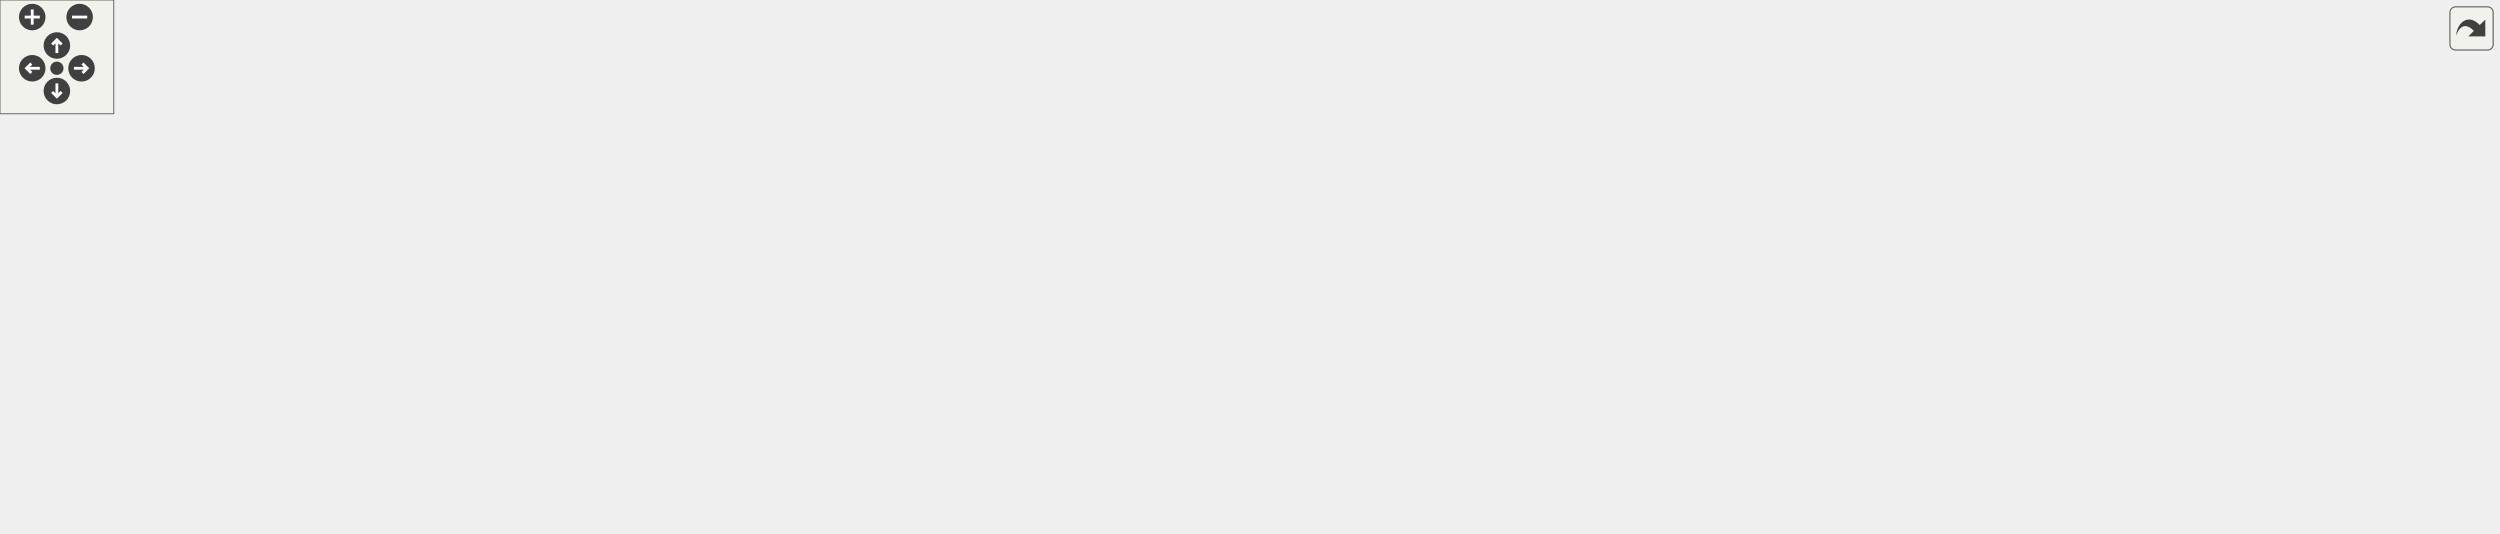
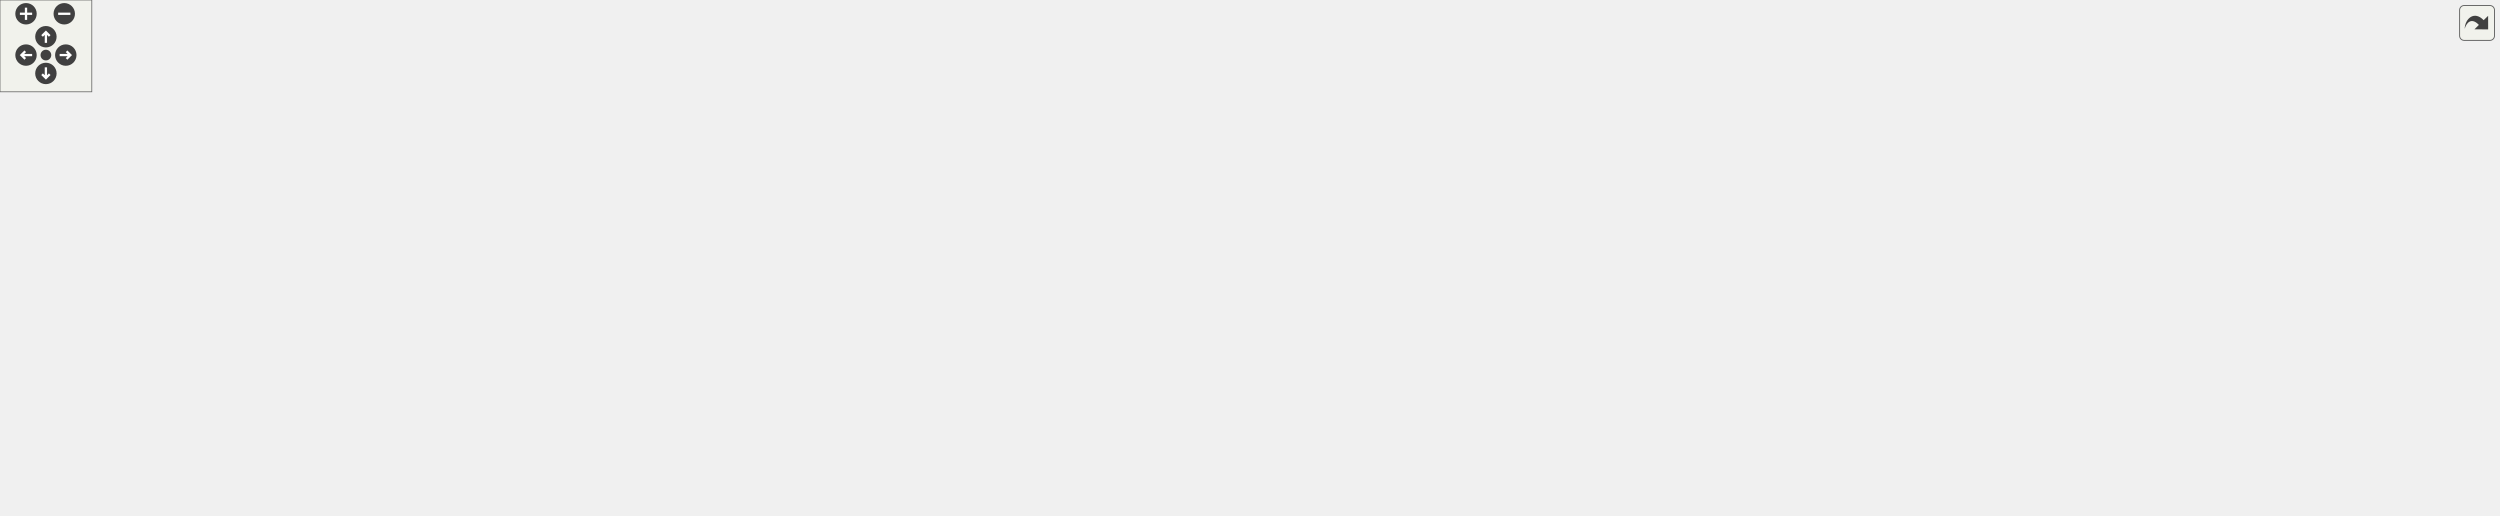
<svg xmlns="http://www.w3.org/2000/svg" xmlns:xlink="http://www.w3.org/1999/xlink" id="main" version="1.1" xml:space="preserve">
  <style type="text/css">
.edge:hover path { stroke: red; }
.edge:hover polygon { stroke: red; fill: red; }
</style>
  <defs>
    <circle id="rim" cx="0" cy="0" r="7" />
    <circle id="rim2" cx="0" cy="0" r="3.5" />
    <g id="zoomPlus">
      <use xlink:href="#rim" fill="#404040">
        <set attributeName="fill" to="#808080" begin="zoomplus.mouseover" end="zoomplus.mouseout" />
      </use>
      <path d="M-4,0h8M0,-4v8" fill="none" stroke="white" stroke-width="1.5" pointer-events="none" />
    </g>
    <g id="zoomMin">
      <use xlink:href="#rim" fill="#404040">
        <set attributeName="fill" to="#808080" begin="zoomminus.mouseover" end="zoomminus.mouseout" />
      </use>
      <path d="M-4,0h8" fill="none" stroke="white" stroke-width="1.5" pointer-events="none" />
    </g>
    <g id="dirArrow">
      <path fill="none" stroke="white" stroke-width="1.5" d="M0,-3.0v7 M-2.5,-0.5L0,-3.0L2.5,-0.5" />
    </g>
    <g id="resetDef">
      <use xlink:href="#rim2" fill="#404040">
        <set attributeName="fill" to="#808080" begin="reset.mouseover" end="reset.mouseout" />
      </use>
    </g>
  </defs>
  <svg id="graph" class="graph">
    <g id="viewport">
      <g id="node1" class="node">
        <g id="a_node1">
          <a xlink:title=" ">
-             <polygon fill="#bfbfbf" stroke="black" points="848.5,-190.5 848.5,-220.5 947.5,-220.5 947.5,-190.5 848.5,-190.5" />
-             <text text-anchor="start" x="856.5" y="-208.5" font-family="Helvetica,sans-Serif" font-size="10.00">src/gui_pkg/src/gui</text>
-             <text text-anchor="middle" x="898" y="-197.5" font-family="Helvetica,sans-Serif" font-size="10.00">_node.cpp</text>
+             <polygon fill="#bfbfbf" stroke="black" points="1061,-246.5 1061,-276.5 1160,-276.5 1160,-246.5 1061,-246.5" />
+             <text text-anchor="start" x="1069" y="-264.5" font-family="Helvetica,sans-Serif" font-size="10.00">src/gui_pkg/src/gui</text>
+             <text text-anchor="middle" x="1110.5" y="-253.5" font-family="Helvetica,sans-Serif" font-size="10.00">_node.cpp</text>
          </a>
        </g>
      </g>
      <g id="node2" class="node">
        <g id="a_node2">
          <a xlink:href="gui__node_8hpp.html" target="_top" xlink:title=" ">
-             <polygon fill="none" stroke="black" points="852,-123.5 852,-153.5 944,-153.5 944,-123.5 852,-123.5" />
-             <text text-anchor="start" x="860" y="-141.5" font-family="Helvetica,sans-Serif" font-size="10.00">../include/gui_pkg</text>
-             <text text-anchor="middle" x="898" y="-130.5" font-family="Helvetica,sans-Serif" font-size="10.00">/gui_node.hpp</text>
+             <polygon fill="none" stroke="black" points="1064.5,-179.5 1064.5,-209.5 1156.5,-209.5 1156.5,-179.5 1064.5,-179.5" />
+             <text text-anchor="start" x="1072.5" y="-197.5" font-family="Helvetica,sans-Serif" font-size="10.00">../include/gui_pkg</text>
+             <text text-anchor="middle" x="1110.5" y="-186.5" font-family="Helvetica,sans-Serif" font-size="10.00">/gui_node.hpp</text>
          </a>
        </g>
      </g>
      <g id="edge1" class="edge">
-         <path fill="none" stroke="midnightblue" d="M898,-190.4C898,-182.64 898,-172.81 898,-163.86" />
-         <polygon fill="midnightblue" stroke="midnightblue" points="901.5,-163.58 898,-153.58 894.5,-163.58 901.5,-163.58" />
+         <path fill="none" stroke="midnightblue" d="M1110.5,-246.4C1110.5,-238.64 1110.5,-228.81 1110.5,-219.86" />
+         <polygon fill="midnightblue" stroke="midnightblue" points="1114,-219.58 1110.5,-209.58 1107,-219.58 1114,-219.58" />
      </g>
      <g id="node3" class="node">
        <g id="a_node3">
          <a xlink:title=" ">
-             <polygon fill="none" stroke="#bfbfbf" points="0,-62 0,-81 90,-81 90,-62 0,-62" />
-             <text text-anchor="middle" x="45" y="-69" font-family="Helvetica,sans-Serif" font-size="10.00">rclcpp/rclcpp.hpp</text>
+             <polygon fill="none" stroke="#bfbfbf" points="123.5,-118 123.5,-137 213.5,-137 213.5,-118 123.5,-118" />
+             <text text-anchor="middle" x="168.5" y="-125" font-family="Helvetica,sans-Serif" font-size="10.00">rclcpp/rclcpp.hpp</text>
          </a>
        </g>
      </g>
      <g id="edge2" class="edge">
-         <path fill="none" stroke="midnightblue" d="M851.7,-137.78C728.41,-137.84 382.23,-133.5 99,-87 93.55,-86.11 87.86,-84.89 82.3,-83.55" />
-         <polygon fill="midnightblue" stroke="midnightblue" points="83.08,-80.13 72.52,-81.02 81.33,-86.91 83.08,-80.13" />
+         <path fill="none" stroke="midnightblue" d="M1064.39,-194.2C932.3,-195.49 541.51,-194.34 222.5,-143 217.05,-142.12 211.36,-140.92 205.79,-139.58" />
+         <polygon fill="midnightblue" stroke="midnightblue" points="206.57,-136.16 196.01,-137.06 204.82,-142.94 206.57,-136.16" />
      </g>
      <g id="node4" class="node">
        <g id="a_node4">
          <a xlink:title=" ">
-             <polygon fill="none" stroke="#bfbfbf" points="108,-62 108,-81 238,-81 238,-62 108,-62" />
-             <text text-anchor="middle" x="173" y="-69" font-family="Helvetica,sans-Serif" font-size="10.00">sensor_msgs/msg/joy.hpp</text>
+             <polygon fill="none" stroke="#bfbfbf" points="231.5,-118 231.5,-137 361.5,-137 361.5,-118 231.5,-118" />
+             <text text-anchor="middle" x="296.5" y="-125" font-family="Helvetica,sans-Serif" font-size="10.00">sensor_msgs/msg/joy.hpp</text>
          </a>
        </g>
      </g>
      <g id="edge3" class="edge">
-         <path fill="none" stroke="midnightblue" d="M851.63,-135.75C744.65,-131.32 472.49,-117.73 247,-87 238.88,-85.89 230.32,-84.46 222,-82.93" />
-         <polygon fill="midnightblue" stroke="midnightblue" points="222.51,-79.46 212.03,-81.03 221.2,-86.34 222.51,-79.46" />
+         <path fill="none" stroke="midnightblue" d="M1064.4,-192.36C947.76,-189.05 631.59,-177.35 370.5,-143 362.29,-141.92 353.61,-140.49 345.21,-138.94" />
+         <polygon fill="midnightblue" stroke="midnightblue" points="345.62,-135.46 335.14,-137.02 344.31,-142.33 345.62,-135.46" />
      </g>
      <g id="node5" class="node">
        <g id="a_node5">
          <a xlink:title=" ">
-             <polygon fill="none" stroke="#bfbfbf" points="256,-56.5 256,-86.5 364,-86.5 364,-56.5 256,-56.5" />
-             <text text-anchor="start" x="264" y="-74.5" font-family="Helvetica,sans-Serif" font-size="10.00">ecat_msgs/msg/data</text>
-             <text text-anchor="middle" x="310" y="-63.5" font-family="Helvetica,sans-Serif" font-size="10.00">_received.hpp</text>
+             <polygon fill="none" stroke="#bfbfbf" points="379.5,-112.5 379.5,-142.5 487.5,-142.5 487.5,-112.5 379.5,-112.5" />
+             <text text-anchor="start" x="387.5" y="-130.5" font-family="Helvetica,sans-Serif" font-size="10.00">ecat_msgs/msg/data</text>
+             <text text-anchor="middle" x="433.5" y="-119.5" font-family="Helvetica,sans-Serif" font-size="10.00">_received.hpp</text>
          </a>
        </g>
      </g>
      <g id="edge4" class="edge">
-         <path fill="none" stroke="midnightblue" d="M851.74,-135.08C761.63,-129.93 556.17,-116.04 374.23,-87.06" />
-         <polygon fill="midnightblue" stroke="midnightblue" points="374.64,-83.58 364.21,-85.45 373.52,-90.5 374.64,-83.58" />
+         <path fill="none" stroke="midnightblue" d="M1064.4,-191.98C963.37,-188.16 714.76,-176.09 497.69,-143.04" />
+         <polygon fill="midnightblue" stroke="midnightblue" points="498.12,-139.56 487.7,-141.5 497.05,-146.48 498.12,-139.56" />
      </g>
      <g id="node6" class="node">
        <g id="a_node6">
          <a xlink:title=" ">
-             <polygon fill="none" stroke="#bfbfbf" points="382,-56.5 382,-86.5 490,-86.5 490,-56.5 382,-56.5" />
-             <text text-anchor="start" x="390" y="-74.5" font-family="Helvetica,sans-Serif" font-size="10.00">ecat_msgs/msg/data</text>
-             <text text-anchor="middle" x="436" y="-63.5" font-family="Helvetica,sans-Serif" font-size="10.00">_sent.hpp</text>
+             <polygon fill="none" stroke="#bfbfbf" points="505.5,-112.5 505.5,-142.5 613.5,-142.5 613.5,-112.5 505.5,-112.5" />
+             <text text-anchor="start" x="513.5" y="-130.5" font-family="Helvetica,sans-Serif" font-size="10.00">ecat_msgs/msg/data</text>
+             <text text-anchor="middle" x="559.5" y="-119.5" font-family="Helvetica,sans-Serif" font-size="10.00">_sent.hpp</text>
          </a>
        </g>
      </g>
      <g id="edge5" class="edge">
-         <path fill="none" stroke="midnightblue" d="M852,-133.19C779.32,-126.06 633.36,-110.38 500.2,-87.11" />
-         <polygon fill="midnightblue" stroke="midnightblue" points="500.68,-83.64 490.23,-85.34 499.46,-90.53 500.68,-83.64" />
+         <path fill="none" stroke="midnightblue" d="M1064.5,-190.64C979.36,-184.92 791.35,-170.39 623.71,-143.07" />
+         <polygon fill="midnightblue" stroke="midnightblue" points="624.15,-139.6 613.71,-141.42 623.01,-146.5 624.15,-139.6" />
      </g>
      <g id="node7" class="node">
        <g id="a_node7">
          <a xlink:title=" ">
-             <polygon fill="none" stroke="#bfbfbf" points="508,-56.5 508,-86.5 642,-86.5 642,-56.5 508,-56.5" />
-             <text text-anchor="start" x="516" y="-74.5" font-family="Helvetica,sans-Serif" font-size="10.00">ecat_msgs/msg/gui_button</text>
-             <text text-anchor="middle" x="575" y="-63.5" font-family="Helvetica,sans-Serif" font-size="10.00">_data.hpp</text>
+             <polygon fill="none" stroke="#bfbfbf" points="631.5,-112.5 631.5,-142.5 765.5,-142.5 765.5,-112.5 631.5,-112.5" />
+             <text text-anchor="start" x="639.5" y="-130.5" font-family="Helvetica,sans-Serif" font-size="10.00">ecat_msgs/msg/gui_button</text>
+             <text text-anchor="middle" x="698.5" y="-119.5" font-family="Helvetica,sans-Serif" font-size="10.00">_data.hpp</text>
          </a>
        </g>
      </g>
      <g id="edge6" class="edge">
-         <path fill="none" stroke="midnightblue" d="M851.72,-128.19C799.75,-117.73 714.57,-100.59 652.43,-88.08" />
-         <polygon fill="midnightblue" stroke="midnightblue" points="652.76,-84.58 642.27,-86.04 651.38,-91.44 652.76,-84.58" />
+         <path fill="none" stroke="midnightblue" d="M1064.48,-187.17C1001.57,-178.38 884.95,-161.64 775.5,-143.13" />
+         <polygon fill="midnightblue" stroke="midnightblue" points="776.06,-139.68 765.61,-141.45 774.88,-146.58 776.06,-139.68" />
      </g>
      <g id="node8" class="node">
        <g id="a_node8">
          <a xlink:title=" ">
-             <polygon fill="none" stroke="#bfbfbf" points="660,-62 660,-81 794,-81 794,-62 660,-62" />
-             <text text-anchor="middle" x="727" y="-69" font-family="Helvetica,sans-Serif" font-size="10.00">std_msgs/msg/u_int16.hpp</text>
+             <polygon fill="none" stroke="#bfbfbf" points="783.5,-118 783.5,-137 917.5,-137 917.5,-118 783.5,-118" />
+             <text text-anchor="middle" x="850.5" y="-125" font-family="Helvetica,sans-Serif" font-size="10.00">std_msgs/msg/u_int16.hpp</text>
          </a>
        </g>
      </g>
      <g id="edge7" class="edge">
-         <path fill="none" stroke="midnightblue" d="M860.9,-123.4C830.49,-111.84 787.92,-95.66 759,-84.66" />
-         <polygon fill="midnightblue" stroke="midnightblue" points="759.97,-81.29 749.38,-81.01 757.48,-87.83 759.97,-81.29" />
+         <path fill="none" stroke="midnightblue" d="M1064.32,-181.95C1016.33,-169.96 941.77,-151.32 894.58,-139.52" />
+         <polygon fill="midnightblue" stroke="midnightblue" points="895.2,-136.07 884.65,-137.04 893.5,-142.86 895.2,-136.07" />
      </g>
      <g id="node9" class="node">
        <g id="a_node9">
-           <a xlink:title=" ">
-             <polygon fill="none" stroke="#bfbfbf" points="681,-0.5 681,-19.5 725,-19.5 725,-0.5 681,-0.5" />
-             <text text-anchor="middle" x="703" y="-7.5" font-family="Helvetica,sans-Serif" font-size="10.00">vector</text>
+           <a xlink:href="ecat__globals_8hpp.html" target="_top" xlink:title=" ">
+             <polygon fill="none" stroke="black" points="936,-118 936,-137 1025,-137 1025,-118 936,-118" />
+             <text text-anchor="middle" x="980.5" y="-125" font-family="Helvetica,sans-Serif" font-size="10.00">ecat_globals.hpp</text>
          </a>
        </g>
      </g>
      <g id="edge8" class="edge">
-         <path fill="none" stroke="midnightblue" d="M880.09,-123.46C867.55,-113.5 850.52,-99.71 836,-87 820.86,-73.75 819.74,-67.17 803,-56 781.63,-41.74 755.01,-30.01 734.61,-22.11" />
-         <polygon fill="midnightblue" stroke="midnightblue" points="735.74,-18.79 725.14,-18.54 733.27,-25.34 735.74,-18.79" />
+         <path fill="none" stroke="midnightblue" d="M1082.29,-179.4C1059.78,-168.14 1028.5,-152.5 1006.58,-141.54" />
+         <polygon fill="midnightblue" stroke="midnightblue" points="1008.02,-138.35 997.51,-137.01 1004.89,-144.61 1008.02,-138.35" />
+       </g>
+       <g id="node28" class="node">
+         <g id="a_node28">
+           <a xlink:title=" ">
+             <polygon fill="none" stroke="#bfbfbf" points="1474.5,-0.5 1474.5,-19.5 1520.5,-19.5 1520.5,-0.5 1474.5,-0.5" />
+             <text text-anchor="middle" x="1497.5" y="-7.5" font-family="Helvetica,sans-Serif" font-size="10.00">chrono</text>
+           </a>
+         </g>
+       </g>
+       <g id="edge32" class="edge">
+         <path fill="none" stroke="midnightblue" d="M1156.64,-194.46C1218.54,-193.89 1330.32,-186.2 1413.5,-143 1450.59,-123.73 1458.59,-112.19 1479.5,-76 1487.83,-61.58 1492.46,-43.13 1494.93,-29.57" />
+         <polygon fill="midnightblue" stroke="midnightblue" points="1498.41,-29.95 1496.53,-19.53 1491.5,-28.85 1498.41,-29.95" />
+       </g>
+       <g id="node29" class="node">
+         <g id="a_node29">
+           <a xlink:title=" ">
+             <polygon fill="none" stroke="#bfbfbf" points="1405,-0.5 1405,-19.5 1456,-19.5 1456,-0.5 1405,-0.5" />
+             <text text-anchor="middle" x="1430.5" y="-7.5" font-family="Helvetica,sans-Serif" font-size="10.00">memory</text>
+           </a>
+         </g>
+       </g>
+       <g id="edge33" class="edge">
+         <path fill="none" stroke="midnightblue" d="M1156.58,-189.82C1208.71,-184.42 1295.36,-171.69 1364.5,-143 1413.91,-122.5 1439.31,-123.2 1464.5,-76 1473.34,-59.44 1460.73,-40.4 1448.43,-27.23" />
+         <polygon fill="midnightblue" stroke="midnightblue" points="1450.58,-24.42 1441.02,-19.86 1445.64,-29.39 1450.58,-24.42" />
+       </g>
+       <g id="node32" class="node">
+         <g id="a_node32">
+           <a xlink:title=" ">
+             <polygon fill="none" stroke="#bfbfbf" points="915.5,-56.5 915.5,-75.5 959.5,-75.5 959.5,-56.5 915.5,-56.5" />
+             <text text-anchor="middle" x="937.5" y="-63.5" font-family="Helvetica,sans-Serif" font-size="10.00">vector</text>
+           </a>
+         </g>
+       </g>
+       <g id="edge31" class="edge">
+         <path fill="none" stroke="midnightblue" d="M1098.22,-179.27C1080.36,-158.79 1047.78,-122.32 1033.5,-112 1013.72,-97.7 988.68,-86.14 969.13,-78.32" />
+         <polygon fill="midnightblue" stroke="midnightblue" points="970.33,-75.03 959.74,-74.68 967.8,-81.56 970.33,-75.03" />
+       </g>
+       <g id="node33" class="node">
+         <g id="a_node33">
+           <a xlink:title=" ">
+             <polygon fill="none" stroke="#bfbfbf" points="978,-56.5 978,-75.5 1037,-75.5 1037,-56.5 978,-56.5" />
+             <text text-anchor="middle" x="1007.5" y="-63.5" font-family="Helvetica,sans-Serif" font-size="10.00">functional</text>
+           </a>
+         </g>
+       </g>
+       <g id="edge34" class="edge">
+         <path fill="none" stroke="midnightblue" d="M1105.3,-179.39C1098.48,-162.18 1085.26,-132.81 1067.5,-112 1057.2,-99.92 1043.1,-89.14 1031.16,-81.16" />
+         <polygon fill="midnightblue" stroke="midnightblue" points="1032.85,-78.09 1022.54,-75.63 1029.07,-83.98 1032.85,-78.09" />
+       </g>
+       <g id="node34" class="node">
+         <g id="a_node34">
+           <a xlink:title=" ">
+             <polygon fill="none" stroke="#bfbfbf" points="1055,-56.5 1055,-75.5 1096,-75.5 1096,-56.5 1055,-56.5" />
+             <text text-anchor="middle" x="1075.5" y="-63.5" font-family="Helvetica,sans-Serif" font-size="10.00">string</text>
+           </a>
+         </g>
+       </g>
+       <g id="edge35" class="edge">
+         <path fill="none" stroke="midnightblue" d="M1111.83,-179.23C1112.88,-162.62 1113.1,-134.57 1105.5,-112 1102.02,-101.67 1095.54,-91.46 1089.48,-83.39" />
+         <polygon fill="midnightblue" stroke="midnightblue" points="1092.21,-81.2 1083.24,-75.55 1086.73,-85.56 1092.21,-81.2" />
+       </g>
+       <g id="node35" class="node">
+         <g id="a_node35">
+           <a xlink:title=" ">
+             <polygon fill="none" stroke="#bfbfbf" points="1114.5,-56.5 1114.5,-75.5 1160.5,-75.5 1160.5,-56.5 1114.5,-56.5" />
+             <text text-anchor="middle" x="1137.5" y="-63.5" font-family="Helvetica,sans-Serif" font-size="10.00">cstdint</text>
+           </a>
+         </g>
+       </g>
+       <g id="edge36" class="edge">
+         <path fill="none" stroke="midnightblue" d="M1123.11,-179.19C1130.64,-169.66 1139.49,-156.45 1143.5,-143 1149.15,-124.01 1146.15,-101.25 1142.67,-85.62" />
+         <polygon fill="midnightblue" stroke="midnightblue" points="1146,-84.5 1140.18,-75.65 1139.21,-86.2 1146,-84.5" />
+       </g>
+       <g id="node36" class="node">
+         <g id="a_node36">
+           <a xlink:title=" ">
+             <polygon fill="none" stroke="#bfbfbf" points="1293,-56.5 1293,-75.5 1334,-75.5 1334,-56.5 1293,-56.5" />
+             <text text-anchor="middle" x="1313.5" y="-63.5" font-family="Helvetica,sans-Serif" font-size="10.00">ctime</text>
+           </a>
+         </g>
+       </g>
+       <g id="edge37" class="edge">
+         <path fill="none" stroke="midnightblue" d="M1156.82,-186.99C1189.87,-180.43 1233.89,-167.59 1265.5,-143 1284.98,-127.84 1298.71,-102.4 1306.36,-85.17" />
+         <polygon fill="midnightblue" stroke="midnightblue" points="1309.71,-86.25 1310.34,-75.67 1303.25,-83.55 1309.71,-86.25" />
+       </g>
+       <g id="node37" class="node">
+         <g id="a_node37">
+           <a xlink:title=" ">
+             <polygon fill="none" stroke="#bfbfbf" points="1352,-56.5 1352,-75.5 1387,-75.5 1387,-56.5 1352,-56.5" />
+             <text text-anchor="middle" x="1369.5" y="-63.5" font-family="Helvetica,sans-Serif" font-size="10.00">ratio</text>
+           </a>
+         </g>
+       </g>
+       <g id="edge38" class="edge">
+         <path fill="none" stroke="midnightblue" d="M1156.76,-187.3C1195.13,-180.66 1250.07,-167.56 1292.5,-143 1318.94,-127.69 1342.86,-101.16 1356.8,-83.84" />
+         <polygon fill="midnightblue" stroke="midnightblue" points="1359.73,-85.77 1363.13,-75.73 1354.22,-81.46 1359.73,-85.77" />
+       </g>
+       <g id="node38" class="node">
+         <g id="a_node38">
+           <a xlink:title=" ">
+             <polygon fill="none" stroke="#bfbfbf" points="1405.5,-56.5 1405.5,-75.5 1455.5,-75.5 1455.5,-56.5 1405.5,-56.5" />
+             <text text-anchor="middle" x="1430.5" y="-63.5" font-family="Helvetica,sans-Serif" font-size="10.00">fstream</text>
+           </a>
+         </g>
+       </g>
+       <g id="edge39" class="edge">
+         <path fill="none" stroke="midnightblue" d="M1156.67,-188.03C1201.42,-181.51 1270.4,-168.18 1325.5,-143 1359.89,-127.29 1394.36,-99.47 1414,-82.2" />
+         <polygon fill="midnightblue" stroke="midnightblue" points="1416.35,-84.79 1421.46,-75.51 1411.68,-79.58 1416.35,-84.79" />
+       </g>
+       <g id="node39" class="node">
+         <g id="a_node39">
+           <a xlink:href="gui__pkg_2include_2gui__pkg_2timing_8hpp.html" target="_top" xlink:title=" ">
+             <polygon fill="none" stroke="black" points="1196,-118 1196,-137 1257,-137 1257,-118 1196,-118" />
+             <text text-anchor="middle" x="1226.5" y="-125" font-family="Helvetica,sans-Serif" font-size="10.00">timing.hpp</text>
+           </a>
+         </g>
+       </g>
+       <g id="edge40" class="edge">
+         <path fill="none" stroke="midnightblue" d="M1135.67,-179.4C1155.48,-168.29 1182.92,-152.92 1202.44,-141.98" />
+         <polygon fill="midnightblue" stroke="midnightblue" points="1204.31,-144.95 1211.32,-137.01 1200.88,-138.84 1204.31,-144.95" />
+       </g>
+       <g id="node40" class="node">
+         <g id="a_node40">
+           <a xlink:href="gui__globals_8hpp.html" target="_top" xlink:title=" ">
+             <polygon fill="none" stroke="black" points="1550,-118 1550,-137 1633,-137 1633,-118 1550,-118" />
+             <text text-anchor="middle" x="1591.5" y="-125" font-family="Helvetica,sans-Serif" font-size="10.00">gui_globals.hpp</text>
+           </a>
+         </g>
+       </g>
+       <g id="edge51" class="edge">
+         <path fill="none" stroke="midnightblue" d="M1156.72,-190.07C1235.11,-183.78 1398.94,-168.67 1535.5,-143 1540.87,-141.99 1546.48,-140.76 1551.99,-139.44" />
+         <polygon fill="midnightblue" stroke="midnightblue" points="1552.88,-142.82 1561.73,-137 1551.18,-136.03 1552.88,-142.82" />
      </g>
      <g id="node10" class="node">
        <g id="a_node10">
-           <a xlink:title=" ">
-             <polygon fill="none" stroke="#bfbfbf" points="743,-0.5 743,-19.5 789,-19.5 789,-0.5 743,-0.5" />
-             <text text-anchor="middle" x="766" y="-7.5" font-family="Helvetica,sans-Serif" font-size="10.00">chrono</text>
+           <a xlink:href="ecat__definitions_8hpp.html" target="_top" xlink:title="Writes desired operational mode, to slave in specified index via SDO.">
+             <polygon fill="none" stroke="black" points="780.5,-56.5 780.5,-75.5 882.5,-75.5 882.5,-56.5 780.5,-56.5" />
+             <text text-anchor="middle" x="831.5" y="-63.5" font-family="Helvetica,sans-Serif" font-size="10.00">ecat_definitions.hpp</text>
          </a>
        </g>
      </g>
      <g id="edge9" class="edge">
-         <path fill="none" stroke="midnightblue" d="M889.42,-123.34C878.49,-106.06 858.33,-76.63 836,-56 822.72,-43.73 805.7,-32.71 791.77,-24.64" />
-         <polygon fill="midnightblue" stroke="midnightblue" points="793.13,-21.39 782.7,-19.55 789.71,-27.5 793.13,-21.39" />
+         <path fill="none" stroke="midnightblue" d="M959.15,-117.98C933.81,-107.86 891.36,-90.9 862.43,-79.35" />
+         <polygon fill="midnightblue" stroke="midnightblue" points="863.39,-75.97 852.81,-75.51 860.8,-82.47 863.39,-75.97" />
      </g>
      <g id="node11" class="node">
        <g id="a_node11">
          <a xlink:title=" ">
-             <polygon fill="none" stroke="#bfbfbf" points="807.5,-0.5 807.5,-19.5 858.5,-19.5 858.5,-0.5 807.5,-0.5" />
-             <text text-anchor="middle" x="833" y="-7.5" font-family="Helvetica,sans-Serif" font-size="10.00">memory</text>
+             <polygon fill="none" stroke="#bfbfbf" points="1332.5,-0.5 1332.5,-19.5 1386.5,-19.5 1386.5,-0.5 1332.5,-0.5" />
+             <text text-anchor="middle" x="1359.5" y="-7.5" font-family="Helvetica,sans-Serif" font-size="10.00">iostream</text>
          </a>
        </g>
      </g>
      <g id="edge10" class="edge">
-         <path fill="none" stroke="midnightblue" d="M895.86,-123.48C892.85,-106.62 886.3,-77.85 874,-56 867.87,-45.11 858.66,-34.68 850.52,-26.61" />
-         <polygon fill="midnightblue" stroke="midnightblue" points="852.85,-23.99 843.18,-19.66 848.03,-29.08 852.85,-23.99" />
+         <path fill="none" stroke="midnightblue" d="M882.71,-58.62C890.67,-57.7 898.8,-56.79 906.5,-56 1088.29,-37.25 1138.27,-50.18 1322.45,-19.91" />
+         <polygon fill="midnightblue" stroke="midnightblue" points="1323.18,-23.34 1332.47,-18.25 1322.03,-16.44 1323.18,-23.34" />
      </g>
      <g id="node12" class="node">
        <g id="a_node12">
          <a xlink:title=" ">
-             <polygon fill="none" stroke="#bfbfbf" points="876.5,-0.5 876.5,-19.5 935.5,-19.5 935.5,-0.5 876.5,-0.5" />
-             <text text-anchor="middle" x="906" y="-7.5" font-family="Helvetica,sans-Serif" font-size="10.00">functional</text>
+             <polygon fill="none" stroke="#bfbfbf" points="703.5,-0.5 703.5,-19.5 749.5,-19.5 749.5,-0.5 703.5,-0.5" />
+             <text text-anchor="middle" x="726.5" y="-7.5" font-family="Helvetica,sans-Serif" font-size="10.00">cstring</text>
          </a>
        </g>
      </g>
      <g id="edge11" class="edge">
-         <path fill="none" stroke="midnightblue" d="M903.1,-123.13C906.37,-113.14 910.31,-99.44 912,-87 913.86,-73.35 912.91,-69.75 912,-56 911.43,-47.34 910.23,-37.81 909.06,-29.75" />
-         <polygon fill="midnightblue" stroke="midnightblue" points="912.48,-28.94 907.49,-19.59 905.56,-30.01 912.48,-28.94" />
+         <path fill="none" stroke="midnightblue" d="M814.63,-56.32C797.79,-47.66 771.69,-34.24 752.26,-24.25" />
+         <polygon fill="midnightblue" stroke="midnightblue" points="753.82,-21.12 743.33,-19.65 750.62,-27.34 753.82,-21.12" />
      </g>
      <g id="node13" class="node">
        <g id="a_node13">
          <a xlink:title=" ">
-             <polygon fill="none" stroke="#bfbfbf" points="953.5,-0.5 953.5,-19.5 994.5,-19.5 994.5,-0.5 953.5,-0.5" />
-             <text text-anchor="middle" x="974" y="-7.5" font-family="Helvetica,sans-Serif" font-size="10.00">string</text>
+             <polygon fill="none" stroke="#bfbfbf" points="768,-0.5 768,-19.5 815,-19.5 815,-0.5 768,-0.5" />
+             <text text-anchor="middle" x="791.5" y="-7.5" font-family="Helvetica,sans-Serif" font-size="10.00">limits.h</text>
          </a>
        </g>
      </g>
      <g id="edge12" class="edge">
-         <path fill="none" stroke="midnightblue" d="M906.42,-123.48C920.34,-100.31 948.12,-54.07 963.37,-28.69" />
-         <polygon fill="midnightblue" stroke="midnightblue" points="966.57,-30.16 968.72,-19.79 960.57,-26.56 966.57,-30.16" />
+         <path fill="none" stroke="midnightblue" d="M824.89,-56.08C819.24,-48.46 810.96,-37.26 804.05,-27.94" />
+         <polygon fill="midnightblue" stroke="midnightblue" points="806.75,-25.7 797.98,-19.75 801.12,-29.87 806.75,-25.7" />
      </g>
      <g id="node14" class="node">
        <g id="a_node14">
          <a xlink:title=" ">
-             <polygon fill="none" stroke="#bfbfbf" points="1085,-0.5 1085,-19.5 1131,-19.5 1131,-0.5 1085,-0.5" />
-             <text text-anchor="middle" x="1108" y="-7.5" font-family="Helvetica,sans-Serif" font-size="10.00">cstdint</text>
+             <polygon fill="none" stroke="#bfbfbf" points="833,-0.5 833,-19.5 880,-19.5 880,-0.5 833,-0.5" />
+             <text text-anchor="middle" x="856.5" y="-7.5" font-family="Helvetica,sans-Serif" font-size="10.00">stdlib.h</text>
          </a>
        </g>
      </g>
      <g id="edge13" class="edge">
-         <path fill="none" stroke="midnightblue" d="M944.32,-134.43C982.51,-129.67 1036.08,-117.59 1072,-87 1089.42,-72.17 1099,-47.02 1103.81,-29.74" />
-         <polygon fill="midnightblue" stroke="midnightblue" points="1107.29,-30.26 1106.32,-19.71 1100.5,-28.57 1107.29,-30.26" />
+         <path fill="none" stroke="midnightblue" d="M835.63,-56.08C839.01,-48.77 843.92,-38.18 848.12,-29.1" />
+         <polygon fill="midnightblue" stroke="midnightblue" points="851.42,-30.3 852.45,-19.75 845.07,-27.36 851.42,-30.3" />
      </g>
      <g id="node15" class="node">
        <g id="a_node15">
          <a xlink:title=" ">
-             <polygon fill="none" stroke="#bfbfbf" points="1149.5,-0.5 1149.5,-19.5 1190.5,-19.5 1190.5,-0.5 1149.5,-0.5" />
-             <text text-anchor="middle" x="1170" y="-7.5" font-family="Helvetica,sans-Serif" font-size="10.00">ctime</text>
+             <polygon fill="none" stroke="#bfbfbf" points="898.5,-0.5 898.5,-19.5 954.5,-19.5 954.5,-0.5 898.5,-0.5" />
+             <text text-anchor="middle" x="926.5" y="-7.5" font-family="Helvetica,sans-Serif" font-size="10.00">pthread.h</text>
          </a>
        </g>
      </g>
      <g id="edge14" class="edge">
-         <path fill="none" stroke="midnightblue" d="M944.19,-133.1C986.37,-127.44 1049.25,-114.79 1097,-87 1122.85,-71.95 1145.46,-45.13 1158.42,-27.7" />
-         <polygon fill="midnightblue" stroke="midnightblue" points="1161.28,-29.72 1164.29,-19.56 1155.6,-25.63 1161.28,-29.72" />
+         <path fill="none" stroke="midnightblue" d="M846.76,-56.32C861.72,-47.82 884.75,-34.73 902.23,-24.8" />
+         <polygon fill="midnightblue" stroke="midnightblue" points="904.31,-27.64 911.27,-19.65 900.85,-21.55 904.31,-27.64" />
      </g>
      <g id="node16" class="node">
        <g id="a_node16">
          <a xlink:title=" ">
-             <polygon fill="none" stroke="#bfbfbf" points="1208.5,-0.5 1208.5,-19.5 1243.5,-19.5 1243.5,-0.5 1208.5,-0.5" />
-             <text text-anchor="middle" x="1226" y="-7.5" font-family="Helvetica,sans-Serif" font-size="10.00">ratio</text>
+             <polygon fill="none" stroke="#bfbfbf" points="972.5,-0.5 972.5,-19.5 1018.5,-19.5 1018.5,-0.5 972.5,-0.5" />
+             <text text-anchor="middle" x="995.5" y="-7.5" font-family="Helvetica,sans-Serif" font-size="10.00">errno.h</text>
          </a>
        </g>
      </g>
      <g id="edge15" class="edge">
-         <path fill="none" stroke="midnightblue" d="M944.01,-133.68C992.29,-128.28 1069.45,-115.65 1130,-87 1161.99,-71.86 1192.98,-44.27 1210.73,-26.82" />
-         <polygon fill="midnightblue" stroke="midnightblue" points="1213.35,-29.16 1217.92,-19.6 1208.38,-24.22 1213.35,-29.16" />
+         <path fill="none" stroke="midnightblue" d="M857.49,-56.44C885.89,-47.09 931.46,-32.09 962.4,-21.9" />
+         <polygon fill="midnightblue" stroke="midnightblue" points="963.88,-25.1 972.29,-18.64 961.69,-18.45 963.88,-25.1" />
      </g>
      <g id="node17" class="node">
        <g id="a_node17">
          <a xlink:title=" ">
-             <polygon fill="none" stroke="#bfbfbf" points="1262,-0.5 1262,-19.5 1312,-19.5 1312,-0.5 1262,-0.5" />
-             <text text-anchor="middle" x="1287" y="-7.5" font-family="Helvetica,sans-Serif" font-size="10.00">fstream</text>
+             <polygon fill="none" stroke="#bfbfbf" points="1036.5,-0.5 1036.5,-19.5 1086.5,-19.5 1086.5,-0.5 1036.5,-0.5" />
+             <text text-anchor="middle" x="1061.5" y="-7.5" font-family="Helvetica,sans-Serif" font-size="10.00">signal.h</text>
          </a>
        </g>
      </g>
      <g id="edge16" class="edge">
-         <path fill="none" stroke="midnightblue" d="M944.2,-134.16C998.98,-129 1092.28,-116.42 1167,-87 1205.89,-71.69 1245.89,-43.33 1268.48,-25.92" />
-         <polygon fill="midnightblue" stroke="midnightblue" points="1270.8,-28.55 1276.51,-19.62 1266.48,-23.04 1270.8,-28.55" />
+         <path fill="none" stroke="midnightblue" d="M870.27,-56.5C907.78,-48.18 966.5,-34.93 1026.28,-20.24" />
+         <polygon fill="midnightblue" stroke="midnightblue" points="1027.4,-23.57 1036.27,-17.78 1025.73,-16.78 1027.4,-23.57" />
      </g>
      <g id="node18" class="node">
        <g id="a_node18">
-           <a xlink:href="gui__pkg_2include_2gui__pkg_2timing_8hpp.html" target="_top" xlink:title=" ">
-             <polygon fill="none" stroke="black" points="1002.5,-62 1002.5,-81 1063.5,-81 1063.5,-62 1002.5,-62" />
-             <text text-anchor="middle" x="1033" y="-69" font-family="Helvetica,sans-Serif" font-size="10.00">timing.hpp</text>
+           <a xlink:title=" ">
+             <polygon fill="none" stroke="#bfbfbf" points="1105,-0.5 1105,-19.5 1150,-19.5 1150,-0.5 1105,-0.5" />
+             <text text-anchor="middle" x="1127.5" y="-7.5" font-family="Helvetica,sans-Serif" font-size="10.00">stdio.h</text>
          </a>
        </g>
      </g>
      <g id="edge17" class="edge">
-         <path fill="none" stroke="midnightblue" d="M927.29,-123.4C950.77,-112.09 983.44,-96.36 1006.23,-85.39" />
-         <polygon fill="midnightblue" stroke="midnightblue" points="1007.84,-88.5 1015.33,-81.01 1004.8,-82.19 1007.84,-88.5" />
+         <path fill="none" stroke="midnightblue" d="M882.92,-57.87C934.16,-50.41 1015.25,-37.6 1094.67,-19.98" />
+         <polygon fill="midnightblue" stroke="midnightblue" points="1095.86,-23.3 1104.85,-17.69 1094.33,-16.47 1095.86,-23.3" />
+       </g>
+       <g id="node19" class="node">
+         <g id="a_node19">
+           <a xlink:title=" ">
+             <polygon fill="none" stroke="#bfbfbf" points="1168.5,-0.5 1168.5,-19.5 1216.5,-19.5 1216.5,-0.5 1168.5,-0.5" />
+             <text text-anchor="middle" x="1192.5" y="-7.5" font-family="Helvetica,sans-Serif" font-size="10.00">string.h</text>
+           </a>
+         </g>
+       </g>
+       <g id="edge18" class="edge">
+         <path fill="none" stroke="midnightblue" d="M882.6,-58.74C960.89,-49.02 1106.88,-30.34 1158.5,-20 1158.6,-19.98 1158.7,-19.96 1158.8,-19.94" />
+         <polygon fill="midnightblue" stroke="midnightblue" points="1159.46,-23.38 1168.44,-17.76 1157.91,-16.55 1159.46,-23.38" />
      </g>
      <g id="node20" class="node">
        <g id="a_node20">
-           <a xlink:href="gui__globals_8hpp.html" target="_top" xlink:title=" ">
-             <polygon fill="none" stroke="black" points="1234.5,-62 1234.5,-81 1317.5,-81 1317.5,-62 1234.5,-62" />
-             <text text-anchor="middle" x="1276" y="-69" font-family="Helvetica,sans-Serif" font-size="10.00">gui_globals.hpp</text>
-           </a>
-         </g>
+           <a xlink:title=" ">
+             <polygon fill="none" stroke="#bfbfbf" points="1234.5,-0.5 1234.5,-19.5 1314.5,-19.5 1314.5,-0.5 1234.5,-0.5" />
+             <text text-anchor="middle" x="1274.5" y="-7.5" font-family="Helvetica,sans-Serif" font-size="10.00">sys/resource.h</text>
+           </a>
+         </g>
+       </g>
+       <g id="edge19" class="edge">
+         <path fill="none" stroke="midnightblue" d="M882.73,-58.8C890.69,-57.86 898.81,-56.89 906.5,-56 1045.04,-39.87 1082.68,-40.85 1224.48,-20.06" />
+         <polygon fill="midnightblue" stroke="midnightblue" points="1225.04,-23.52 1234.43,-18.59 1224.02,-16.59 1225.04,-23.52" />
+       </g>
+       <g id="node21" class="node">
+         <g id="a_node21">
+           <a xlink:title=" ">
+             <polygon fill="none" stroke="#bfbfbf" points="0,-0.5 0,-19.5 61,-19.5 61,-0.5 0,-0.5" />
+             <text text-anchor="middle" x="30.5" y="-7.5" font-family="Helvetica,sans-Serif" font-size="10.00">sys/time.h</text>
+           </a>
+         </g>
+       </g>
+       <g id="edge20" class="edge">
+         <path fill="none" stroke="midnightblue" d="M780.37,-64.93C658.81,-64.14 342.96,-58.36 71.12,-20" />
+         <polygon fill="midnightblue" stroke="midnightblue" points="71.46,-16.51 61.07,-18.56 70.47,-23.44 71.46,-16.51" />
+       </g>
+       <g id="node22" class="node">
+         <g id="a_node22">
+           <a xlink:title=" ">
+             <polygon fill="none" stroke="#bfbfbf" points="79,-0.5 79,-19.5 144,-19.5 144,-0.5 79,-0.5" />
+             <text text-anchor="middle" x="111.5" y="-7.5" font-family="Helvetica,sans-Serif" font-size="10.00">sys/types.h</text>
+           </a>
+         </g>
+       </g>
+       <g id="edge21" class="edge">
+         <path fill="none" stroke="midnightblue" d="M780.21,-64.13C668.28,-61.68 393.65,-52.7 154.36,-19.91" />
+         <polygon fill="midnightblue" stroke="midnightblue" points="154.82,-16.44 144.43,-18.53 153.86,-23.37 154.82,-16.44" />
+       </g>
+       <g id="node23" class="node">
+         <g id="a_node23">
+           <a xlink:title=" ">
+             <polygon fill="none" stroke="#bfbfbf" points="162.5,-0.5 162.5,-19.5 212.5,-19.5 212.5,-0.5 162.5,-0.5" />
+             <text text-anchor="middle" x="187.5" y="-7.5" font-family="Helvetica,sans-Serif" font-size="10.00">unistd.h</text>
+           </a>
+         </g>
+       </g>
+       <g id="edge22" class="edge">
+         <path fill="none" stroke="midnightblue" d="M780.11,-64.41C676.3,-62.53 434.22,-54.64 222.69,-19.88" />
+         <polygon fill="midnightblue" stroke="midnightblue" points="223.08,-16.4 212.64,-18.21 221.93,-23.31 223.08,-16.4" />
+       </g>
+       <g id="node24" class="node">
+         <g id="a_node24">
+           <a xlink:title=" ">
+             <polygon fill="none" stroke="#bfbfbf" points="231,-0.5 231,-19.5 274,-19.5 274,-0.5 231,-0.5" />
+             <text text-anchor="middle" x="252.5" y="-7.5" font-family="Helvetica,sans-Serif" font-size="10.00">time.h</text>
+           </a>
+         </g>
+       </g>
+       <g id="edge23" class="edge">
+         <path fill="none" stroke="midnightblue" d="M780.31,-64.37C684.38,-62.42 471.07,-54.44 284.32,-20" />
+         <polygon fill="midnightblue" stroke="midnightblue" points="284.8,-16.53 274.32,-18.12 283.51,-23.41 284.8,-16.53" />
+       </g>
+       <g id="node25" class="node">
+         <g id="a_node25">
+           <a xlink:title=" ">
+             <polygon fill="none" stroke="#bfbfbf" points="292,-0.5 292,-19.5 361,-19.5 361,-0.5 292,-0.5" />
+             <text text-anchor="middle" x="326.5" y="-7.5" font-family="Helvetica,sans-Serif" font-size="10.00">sys/mman.h</text>
+           </a>
+         </g>
+       </g>
+       <g id="edge24" class="edge">
+         <path fill="none" stroke="midnightblue" d="M780.34,-61.85C696.73,-56.3 525.44,-43.26 371.3,-20.13" />
+         <polygon fill="midnightblue" stroke="midnightblue" points="371.59,-16.64 361.17,-18.6 370.54,-23.56 371.59,-16.64" />
+       </g>
+       <g id="node26" class="node">
+         <g id="a_node26">
+           <a xlink:title=" ">
+             <polygon fill="none" stroke="#bfbfbf" points="379,-0.5 379,-19.5 432,-19.5 432,-0.5 379,-0.5" />
+             <text text-anchor="middle" x="405.5" y="-7.5" font-family="Helvetica,sans-Serif" font-size="10.00">malloc.h</text>
+           </a>
+         </g>
+       </g>
+       <g id="edge25" class="edge">
+         <path fill="none" stroke="midnightblue" d="M780.39,-61.24C707.48,-55.4 569.28,-42.6 442.07,-19.87" />
+         <polygon fill="midnightblue" stroke="midnightblue" points="442.62,-16.41 432.15,-18.07 441.37,-23.3 442.62,-16.41" />
+       </g>
+       <g id="node27" class="node">
+         <g id="a_node27">
+           <a xlink:title=" ">
+             <polygon fill="none" stroke="#bfbfbf" points="450.5,-0.5 450.5,-19.5 500.5,-19.5 500.5,-0.5 450.5,-0.5" />
+             <text text-anchor="middle" x="475.5" y="-7.5" font-family="Helvetica,sans-Serif" font-size="10.00">sched.h</text>
+           </a>
+         </g>
+       </g>
+       <g id="edge26" class="edge">
+         <path fill="none" stroke="midnightblue" d="M780.43,-59.78C718.71,-53.04 611.58,-40 510.72,-20.04" />
+         <polygon fill="midnightblue" stroke="midnightblue" points="511.17,-16.56 500.67,-18.02 509.79,-23.42 511.17,-16.56" />
+       </g>
+       <g id="edge27" class="edge">
+         <path fill="none" stroke="midnightblue" d="M882.7,-58.47C890.66,-57.57 898.8,-56.71 906.5,-56 1151.14,-33.46 1218.33,-61.18 1464.26,-19.85" />
+         <polygon fill="midnightblue" stroke="midnightblue" points="1464.94,-23.29 1474.21,-18.16 1463.77,-16.39 1464.94,-23.29" />
      </g>
      <g id="edge28" class="edge">
-         <path fill="none" stroke="midnightblue" d="M944.11,-131.71C1006.86,-123.51 1122.48,-107.22 1220,-87 1225.03,-85.96 1230.29,-84.75 1235.49,-83.49" />
-         <polygon fill="midnightblue" stroke="midnightblue" points="1236.47,-86.85 1245.32,-81.02 1234.77,-80.06 1236.47,-86.85" />
-       </g>
-       <g id="edge18" class="edge">
-         <path fill="none" stroke="midnightblue" d="M1002.21,-66.49C949.44,-59.37 838.23,-43.24 735.21,-20.06" />
-         <polygon fill="midnightblue" stroke="midnightblue" points="735.8,-16.61 725.27,-17.8 734.24,-23.43 735.8,-16.61" />
-       </g>
-       <g id="edge19" class="edge">
-         <path fill="none" stroke="midnightblue" d="M1002.44,-64.57C959.31,-56.06 877.94,-39.5 799.12,-20.16" />
-         <polygon fill="midnightblue" stroke="midnightblue" points="799.57,-16.66 789.03,-17.66 797.89,-23.46 799.57,-16.66" />
-       </g>
-       <g id="edge20" class="edge">
-         <path fill="none" stroke="midnightblue" d="M1004.34,-61.98C968.55,-51.33 907.31,-33.11 868.56,-21.58" />
-         <polygon fill="midnightblue" stroke="midnightblue" points="869.33,-18.16 858.75,-18.66 867.33,-24.87 869.33,-18.16" />
-       </g>
-       <g id="edge21" class="edge">
-         <path fill="none" stroke="midnightblue" d="M1014.8,-61.98C993.49,-51.99 957.97,-35.35 933.34,-23.81" />
-         <polygon fill="midnightblue" stroke="midnightblue" points="934.7,-20.58 924.16,-19.51 931.73,-26.92 934.7,-20.58" />
-       </g>
-       <g id="edge22" class="edge">
-         <path fill="none" stroke="midnightblue" d="M1024.55,-61.98C1015.43,-52.78 1000.73,-37.96 989.52,-26.66" />
-         <polygon fill="midnightblue" stroke="midnightblue" points="991.96,-24.15 982.44,-19.51 986.99,-29.07 991.96,-24.15" />
-       </g>
-       <g id="edge23" class="edge">
-         <path fill="none" stroke="midnightblue" d="M1043.75,-61.98C1055.55,-52.61 1074.74,-37.38 1089.08,-26.01" />
-         <polygon fill="midnightblue" stroke="midnightblue" points="1091.62,-28.47 1097.27,-19.51 1087.26,-22.98 1091.62,-28.47" />
-       </g>
-       <g id="edge24" class="edge">
-         <path fill="none" stroke="midnightblue" d="M1052.63,-61.98C1075.82,-51.9 1114.62,-35.05 1141.21,-23.5" />
-         <polygon fill="midnightblue" stroke="midnightblue" points="1142.63,-26.7 1150.41,-19.51 1139.84,-20.28 1142.63,-26.7" />
-       </g>
-       <g id="edge25" class="edge">
-         <path fill="none" stroke="midnightblue" d="M1062.67,-61.91C1094.25,-52.69 1145.9,-37.37 1198.86,-20.29" />
-         <polygon fill="midnightblue" stroke="midnightblue" points="1199.98,-23.61 1208.41,-17.19 1197.82,-16.95 1199.98,-23.61" />
-       </g>
-       <g id="edge26" class="edge">
-         <path fill="none" stroke="midnightblue" d="M1063.68,-63.79C1104.44,-54.81 1178.91,-38.15 1251.95,-20.2" />
-         <polygon fill="midnightblue" stroke="midnightblue" points="1252.9,-23.57 1261.77,-17.78 1251.23,-16.77 1252.9,-23.57" />
-       </g>
-       <g id="node19" class="node">
-         <g id="a_node19">
-           <a xlink:title=" ">
-             <polygon fill="none" stroke="#bfbfbf" points="1013,-0.5 1013,-19.5 1067,-19.5 1067,-0.5 1013,-0.5" />
-             <text text-anchor="middle" x="1040" y="-7.5" font-family="Helvetica,sans-Serif" font-size="10.00">iostream</text>
-           </a>
-         </g>
-       </g>
-       <g id="edge27" class="edge">
-         <path fill="none" stroke="midnightblue" d="M1034,-61.98C1034.99,-53.58 1036.53,-40.48 1037.8,-29.66" />
-         <polygon fill="midnightblue" stroke="midnightblue" points="1041.31,-29.85 1039,-19.51 1034.35,-29.03 1041.31,-29.85" />
+         <path fill="none" stroke="midnightblue" d="M882.7,-58.54C890.66,-57.62 898.8,-56.75 906.5,-56 1120.13,-35.33 1178.69,-54.67 1394.91,-19.77" />
+         <polygon fill="midnightblue" stroke="midnightblue" points="1395.69,-23.19 1405,-18.12 1394.56,-16.28 1395.69,-23.19" />
+       </g>
+       <g id="node30" class="node">
+         <g id="a_node30">
+           <a xlink:title=" ">
+             <polygon fill="none" stroke="#bfbfbf" points="519,-0.5 519,-19.5 560,-19.5 560,-0.5 519,-0.5" />
+             <text text-anchor="middle" x="539.5" y="-7.5" font-family="Helvetica,sans-Serif" font-size="10.00">ecrt.h</text>
+           </a>
+         </g>
+       </g>
+       <g id="edge29" class="edge">
+         <path fill="none" stroke="midnightblue" d="M780.19,-58.26C729.07,-51.09 648.22,-38.52 570.02,-20.12" />
+         <polygon fill="midnightblue" stroke="midnightblue" points="570.54,-16.65 560,-17.73 568.92,-23.46 570.54,-16.65" />
+       </g>
+       <g id="node31" class="node">
+         <g id="a_node31">
+           <a xlink:href="object__dictionary_8hpp.html" target="_top" xlink:title=" ">
+             <polygon fill="none" stroke="black" points="578,-0.5 578,-19.5 685,-19.5 685,-0.5 578,-0.5" />
+             <text text-anchor="middle" x="631.5" y="-7.5" font-family="Helvetica,sans-Serif" font-size="10.00">object_dictionary.hpp</text>
+           </a>
+         </g>
+       </g>
+       <g id="edge30" class="edge">
+         <path fill="none" stroke="midnightblue" d="M799.81,-56.44C765.43,-47.16 710.42,-32.31 672.71,-22.13" />
+         <polygon fill="midnightblue" stroke="midnightblue" points="673.61,-18.74 663.04,-19.52 671.78,-25.5 673.61,-18.74" />
+       </g>
+       <g id="edge50" class="edge">
+         <path fill="none" stroke="midnightblue" d="M1220.84,-117.75C1212.34,-103.42 1198.7,-74.66 1212.5,-56 1215.89,-51.42 1280.2,-32.92 1322.62,-21.11" />
+         <polygon fill="midnightblue" stroke="midnightblue" points="1323.66,-24.46 1332.36,-18.41 1321.79,-17.71 1323.66,-24.46" />
+       </g>
+       <g id="edge42" class="edge">
+         <path fill="none" stroke="midnightblue" d="M1230.81,-117.94C1238.9,-102.8 1257.9,-71.45 1283.5,-56 1351.33,-15.05 1382.81,-37.27 1464.29,-20.01" />
+         <polygon fill="midnightblue" stroke="midnightblue" points="1465.5,-23.33 1474.48,-17.71 1463.96,-16.5 1465.5,-23.33" />
+       </g>
+       <g id="edge43" class="edge">
+         <path fill="none" stroke="midnightblue" d="M1226.89,-117.7C1228.05,-102.76 1232.6,-72.44 1250.5,-56 1297.11,-13.18 1328.11,-34.06 1394.79,-19.96" />
+         <polygon fill="midnightblue" stroke="midnightblue" points="1395.94,-23.28 1404.89,-17.61 1394.36,-16.46 1395.94,-23.28" />
+       </g>
+       <g id="edge41" class="edge">
+         <path fill="none" stroke="midnightblue" d="M1195.73,-121.39C1148.92,-113.43 1056.86,-96.98 969.58,-76.1" />
+         <polygon fill="midnightblue" stroke="midnightblue" points="970.33,-72.68 959.79,-73.73 968.68,-79.48 970.33,-72.68" />
+       </g>
+       <g id="edge44" class="edge">
+         <path fill="none" stroke="midnightblue" d="M1195.59,-118.1C1156.62,-107.51 1089.59,-89.3 1046.96,-77.72" />
+         <polygon fill="midnightblue" stroke="midnightblue" points="1047.77,-74.31 1037.2,-75.07 1045.94,-81.07 1047.77,-74.31" />
+       </g>
+       <g id="edge45" class="edge">
+         <path fill="none" stroke="midnightblue" d="M1204.87,-117.98C1178.78,-107.7 1134.8,-90.37 1105.47,-78.81" />
+         <polygon fill="midnightblue" stroke="midnightblue" points="1106.71,-75.54 1096.13,-75.13 1104.15,-82.05 1106.71,-75.54" />
+       </g>
+       <g id="edge46" class="edge">
+         <path fill="none" stroke="midnightblue" d="M1213.75,-117.98C1199.47,-108.43 1176.1,-92.81 1158.99,-81.37" />
+         <polygon fill="midnightblue" stroke="midnightblue" points="1160.49,-78.16 1150.23,-75.51 1156.6,-83.98 1160.49,-78.16" />
+       </g>
+       <g id="edge47" class="edge">
+         <path fill="none" stroke="midnightblue" d="M1238.96,-117.98C1252.92,-108.43 1275.76,-92.81 1292.49,-81.37" />
+         <polygon fill="midnightblue" stroke="midnightblue" points="1294.78,-84.04 1301.06,-75.51 1290.83,-78.27 1294.78,-84.04" />
+       </g>
+       <g id="edge48" class="edge">
+         <path fill="none" stroke="midnightblue" d="M1246.99,-117.98C1272.02,-107.56 1314.47,-89.9 1342.25,-78.34" />
+         <polygon fill="midnightblue" stroke="midnightblue" points="1343.87,-81.46 1351.75,-74.38 1341.18,-74.99 1343.87,-81.46" />
+       </g>
+       <g id="edge49" class="edge">
+         <path fill="none" stroke="midnightblue" d="M1255.73,-117.98C1292.72,-107.19 1356.36,-88.62 1395.78,-77.13" />
+         <polygon fill="midnightblue" stroke="midnightblue" points="1396.88,-80.45 1405.5,-74.29 1394.92,-73.73 1396.88,-80.45" />
      </g>
    </g>
  </svg>
  <g id="navigator" transform="translate(0 0)" fill="#404254">
    <rect fill="#f2f5e9" fill-opacity="0.5" stroke="#606060" stroke-width=".5" x="0" y="0" width="60" height="60" />
    <use id="zoomplus" xlink:href="#zoomPlus" x="17" y="9" />
    <use id="zoomminus" xlink:href="#zoomMin" x="42" y="9" />
    <use id="reset" xlink:href="#resetDef" x="30" y="36" />
    <g id="arrowUp" xlink:href="#dirArrow" transform="translate(30 24)">
      <use xlink:href="#rim" fill="#404040">
        <set attributeName="fill" to="#808080" begin="arrowUp.mouseover" end="arrowUp.mouseout" />
      </use>
      <path fill="none" stroke="white" stroke-width="1.5" d="M0,-3.0v7 M-2.5,-0.5L0,-3.0L2.5,-0.5" />
    </g>
    <g id="arrowRight" xlink:href="#dirArrow" transform="rotate(90) translate(36 -43)">
      <use xlink:href="#rim" fill="#404040">
        <set attributeName="fill" to="#808080" begin="arrowRight.mouseover" end="arrowRight.mouseout" />
      </use>
      <path fill="none" stroke="white" stroke-width="1.5" d="M0,-3.0v7 M-2.5,-0.5L0,-3.0L2.5,-0.5" />
    </g>
    <g id="arrowDown" xlink:href="#dirArrow" transform="rotate(180) translate(-30 -48)">
      <use xlink:href="#rim" fill="#404040">
        <set attributeName="fill" to="#808080" begin="arrowDown.mouseover" end="arrowDown.mouseout" />
      </use>
      <path fill="none" stroke="white" stroke-width="1.5" d="M0,-3.0v7 M-2.5,-0.5L0,-3.0L2.5,-0.5" />
    </g>
    <g id="arrowLeft" xlink:href="#dirArrow" transform="rotate(270) translate(-36 17)">
      <use xlink:href="#rim" fill="#404040">
        <set attributeName="fill" to="#808080" begin="arrowLeft.mouseover" end="arrowLeft.mouseout" />
      </use>
      <path fill="none" stroke="white" stroke-width="1.5" d="M0,-3.0v7 M-2.5,-0.5L0,-3.0L2.5,-0.5" />
    </g>
  </g>
  <svg viewBox="0 0 15 15" width="100%" height="30px" preserveAspectRatio="xMaxYMin meet">
    <g id="arrow_out" transform="scale(0.3 0.3)">
      <a xlink:href="gui__node_8cpp__incl_org.svg" target="_base">
        <rect id="button" ry="5" rx="5" y="6" x="6" height="38" width="38" fill="#f2f5e9" fill-opacity="0.5" stroke="#606060" stroke-width="1.0" />
        <path id="arrow" d="M 11.5,31.437 C 11.94,20.098 22.043,11.323 32.159,21.979 L 37.069,17.246 C 37.069,17.246 37.088,32 37.088,32 L 22.16,31.978 C 22.16,31.978 26.998,27.14 26.998,27.14 C 18.529,18.264 13.292,25.23 11.5,31.437 z" style="fill:#404040;" />
      </a>
    </g>
  </svg>
</svg>
